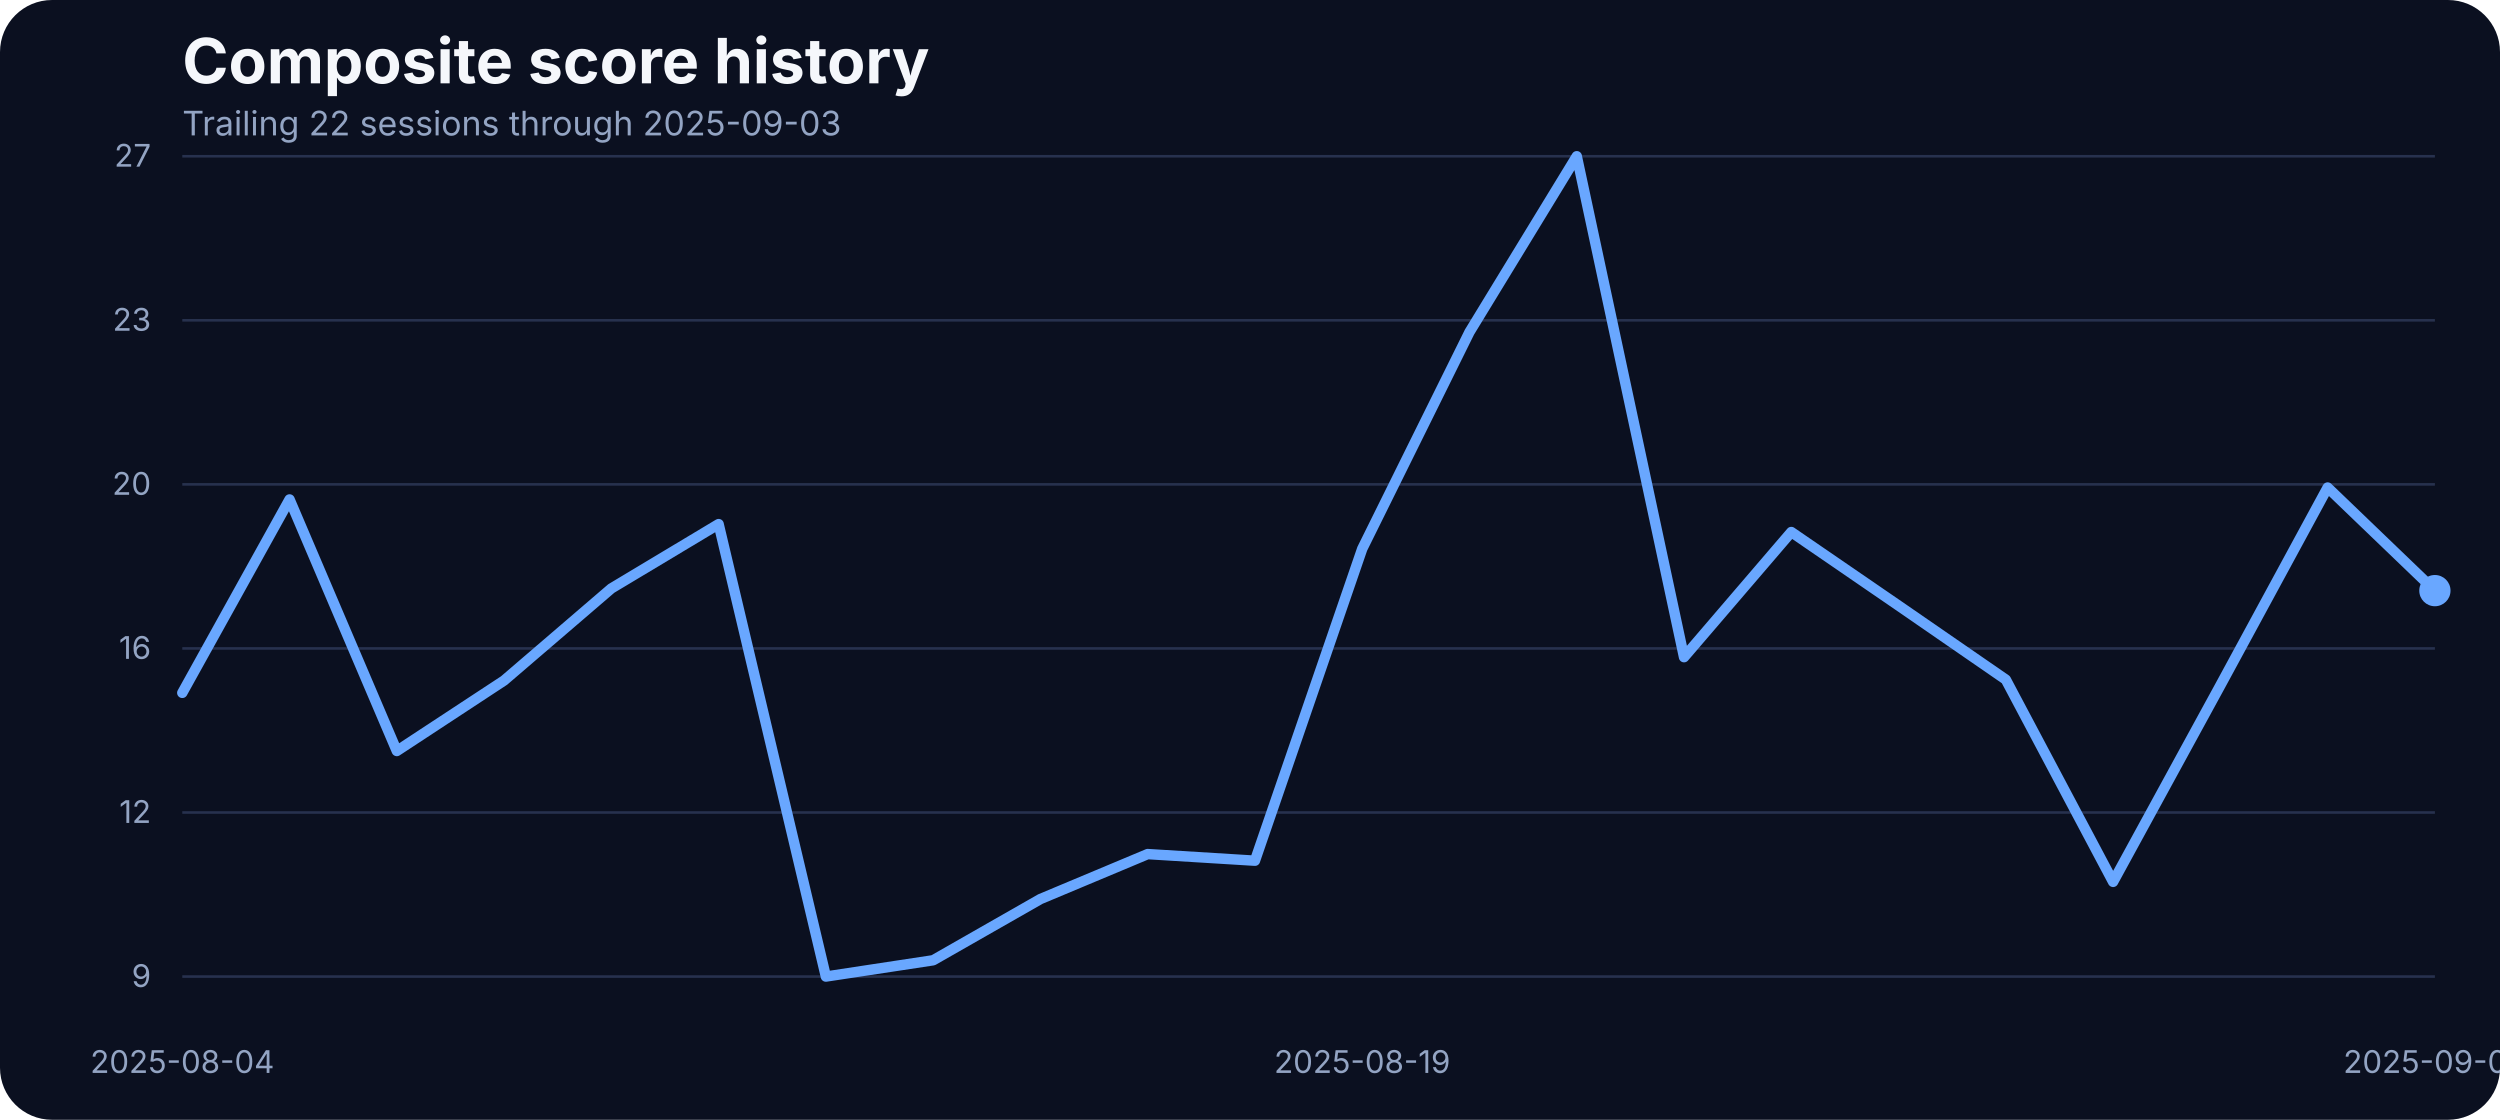
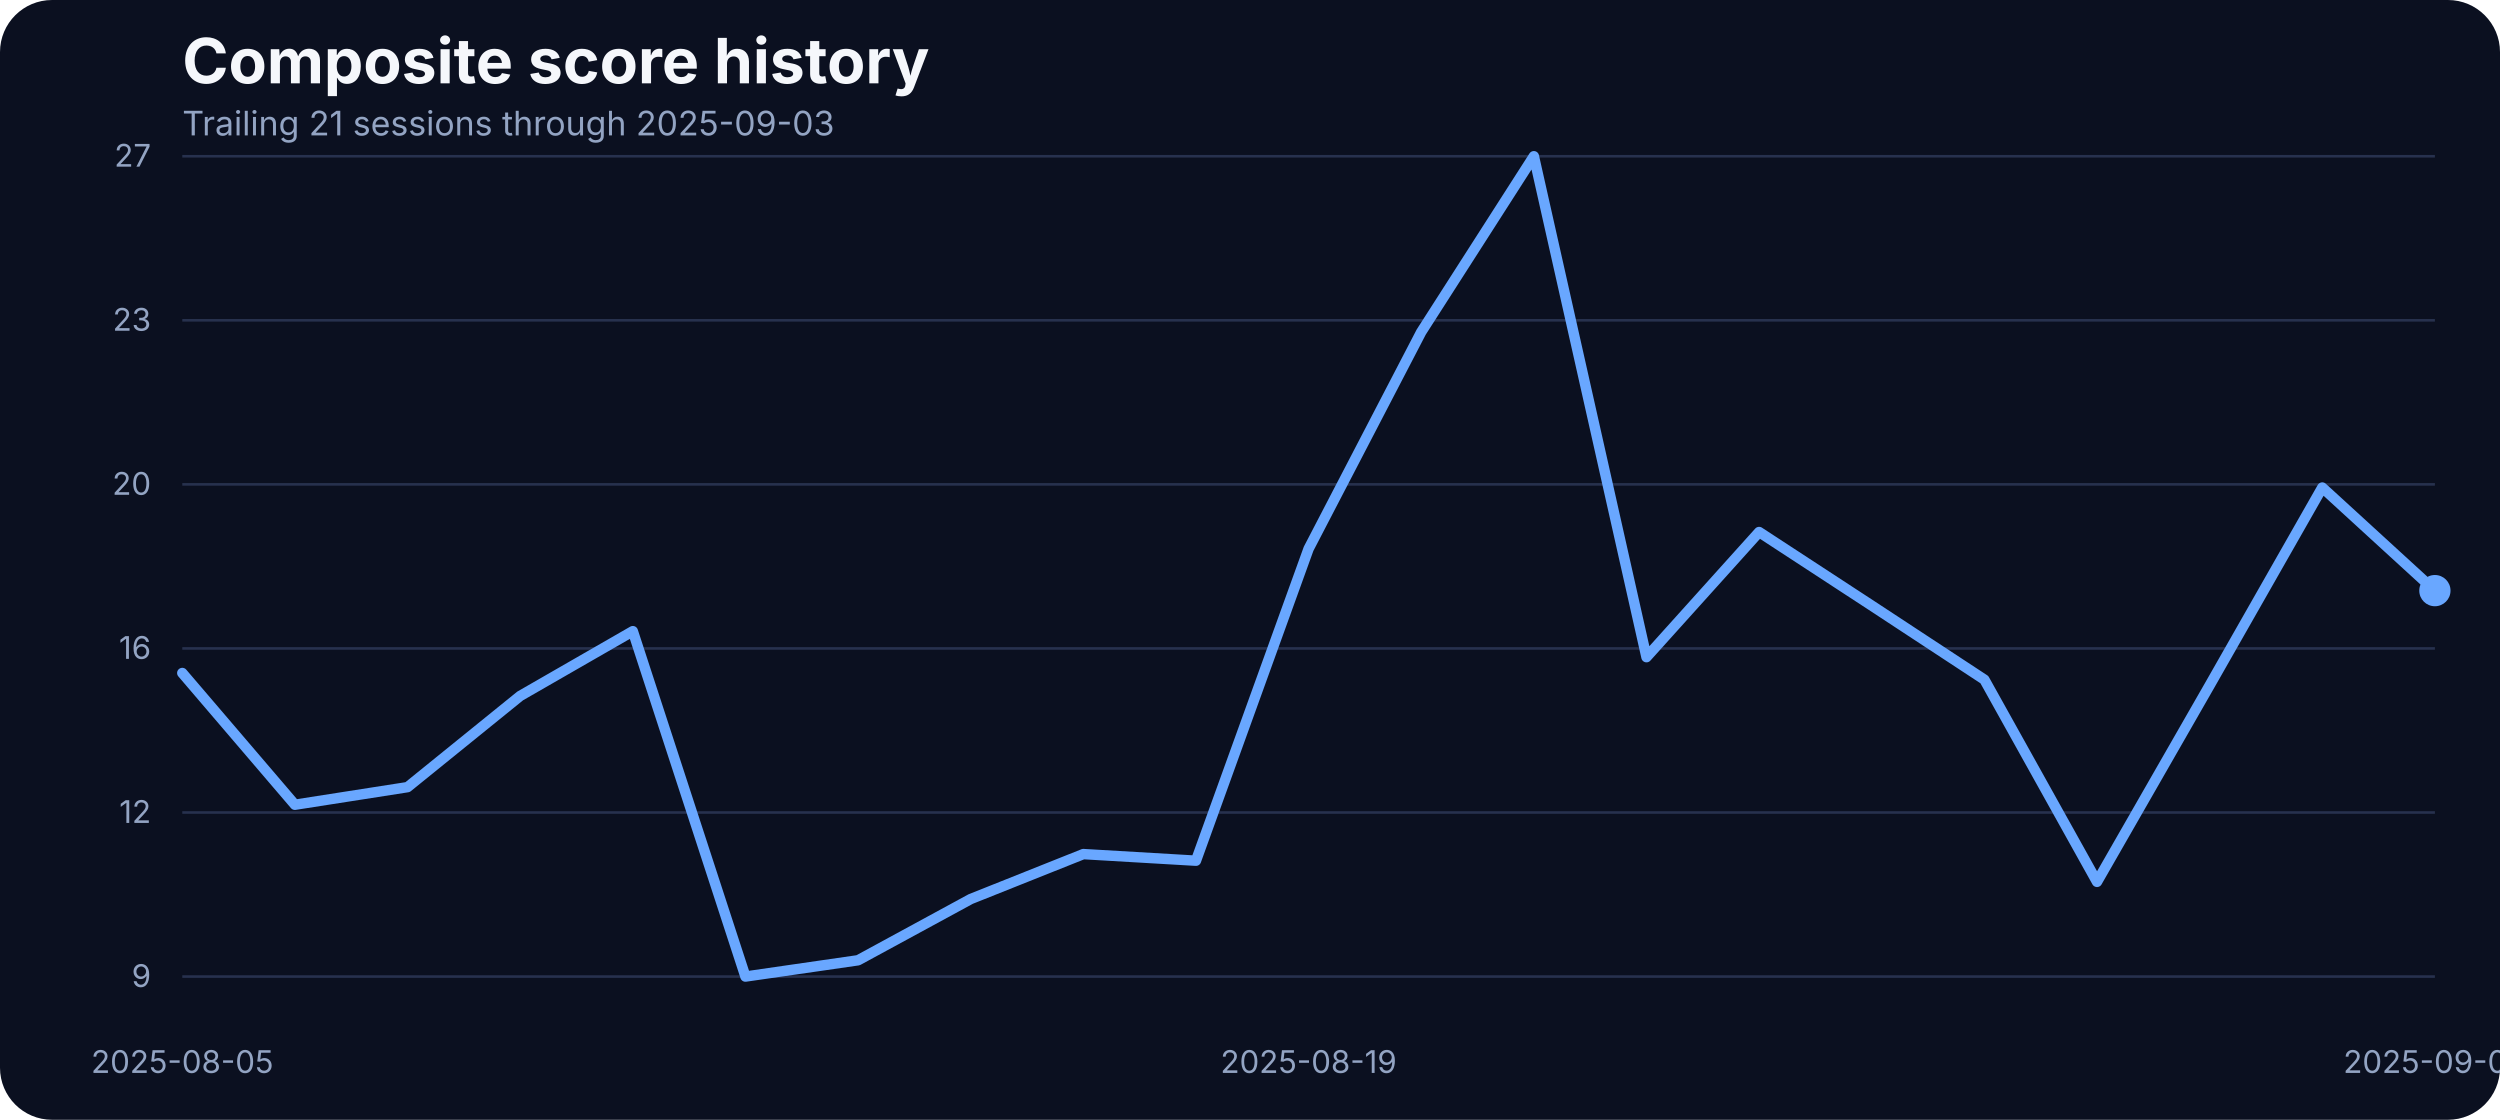
<svg xmlns="http://www.w3.org/2000/svg" width="960" height="430" viewBox="0 0 960 430" role="img" aria-label="Composite score history">
  <rect width="100%" height="100%" fill="#0b1020" rx="20" />
  <text x="70" y="32" fill="#f5f7fb" font-family="Inter, Arial, sans-serif" font-size="24" font-weight="700">Composite score history</text>
-   <text x="70" y="52" fill="#93a4c3" font-family="Inter, Arial, sans-serif" font-size="13">Trailing 22 sessions through 2025-09-03</text>
+   <text x="70" y="52" fill="#93a4c3" font-family="Inter, Arial, sans-serif" font-size="13">Trailing 21 sessions through 2025-09-03</text>
  <line x1="70" x2="935" y1="375.00" y2="375.00" stroke="#27314e" stroke-width="1" />
  <text x="58" y="379.00" text-anchor="end" fill="#93a4c3" font-family="Inter, Arial, sans-serif" font-size="12">9</text>
  <line x1="70" x2="935" y1="312.00" y2="312.00" stroke="#27314e" stroke-width="1" />
  <text x="58" y="316.00" text-anchor="end" fill="#93a4c3" font-family="Inter, Arial, sans-serif" font-size="12">12</text>
  <line x1="70" x2="935" y1="249.00" y2="249.00" stroke="#27314e" stroke-width="1" />
  <text x="58" y="253.00" text-anchor="end" fill="#93a4c3" font-family="Inter, Arial, sans-serif" font-size="12">16</text>
  <line x1="70" x2="935" y1="186.00" y2="186.00" stroke="#27314e" stroke-width="1" />
  <text x="58" y="190.00" text-anchor="end" fill="#93a4c3" font-family="Inter, Arial, sans-serif" font-size="12">20</text>
  <line x1="70" x2="935" y1="123.00" y2="123.00" stroke="#27314e" stroke-width="1" />
  <text x="58" y="127.00" text-anchor="end" fill="#93a4c3" font-family="Inter, Arial, sans-serif" font-size="12">23</text>
  <line x1="70" x2="935" y1="60.00" y2="60.00" stroke="#27314e" stroke-width="1" />
  <text x="58" y="64.00" text-anchor="end" fill="#93a4c3" font-family="Inter, Arial, sans-serif" font-size="12">27</text>
-   <text x="70.00" y="412" text-anchor="middle" fill="#93a4c3" font-family="Inter, Arial, sans-serif" font-size="12">2025-08-04</text>
-   <text x="523.10" y="412" text-anchor="middle" fill="#93a4c3" font-family="Inter, Arial, sans-serif" font-size="12">2025-08-19</text>
+   <text x="70.00" y="412" text-anchor="middle" fill="#93a4c3" font-family="Inter, Arial, sans-serif" font-size="12">2025-08-05</text>
+   <text x="502.50" y="412" text-anchor="middle" fill="#93a4c3" font-family="Inter, Arial, sans-serif" font-size="12">2025-08-19</text>
  <text x="935.00" y="412" text-anchor="middle" fill="#93a4c3" font-family="Inter, Arial, sans-serif" font-size="12">2025-09-03</text>
-   <path d="M 70.00 266.05 L 111.19 191.79 L 152.38 288.38 L 193.57 261.32 L 234.76 225.96 L 275.95 201.26 L 317.14 375.00 L 358.33 368.74 L 399.52 345.23 L 440.71 327.97 L 481.90 330.51 L 523.10 210.73 L 564.29 127.50 L 605.48 60.00 L 646.67 252.35 L 687.86 204.30 L 729.05 232.56 L 770.24 260.98 L 811.43 338.63 L 852.62 263.18 L 893.81 187.22 L 935.00 226.80" fill="none" stroke="#69a7ff" stroke-width="4" stroke-linecap="round" stroke-linejoin="round" />
+   <path d="M 70.00 258.44 L 113.25 309.02 L 156.50 302.26 L 199.75 267.24 L 243.00 242.37 L 286.25 375.00 L 329.50 368.74 L 372.75 345.23 L 416.00 327.97 L 459.25 330.51 L 502.50 210.73 L 545.75 127.50 L 589.00 60.00 L 632.25 252.35 L 675.50 204.30 L 718.75 232.56 L 762.00 260.98 L 805.25 338.63 L 848.50 263.18 L 891.75 187.22 L 935.00 226.80" fill="none" stroke="#69a7ff" stroke-width="4" stroke-linecap="round" stroke-linejoin="round" />
  <circle cx="935.00" cy="226.80" r="6" fill="#69a7ff" />
</svg>
